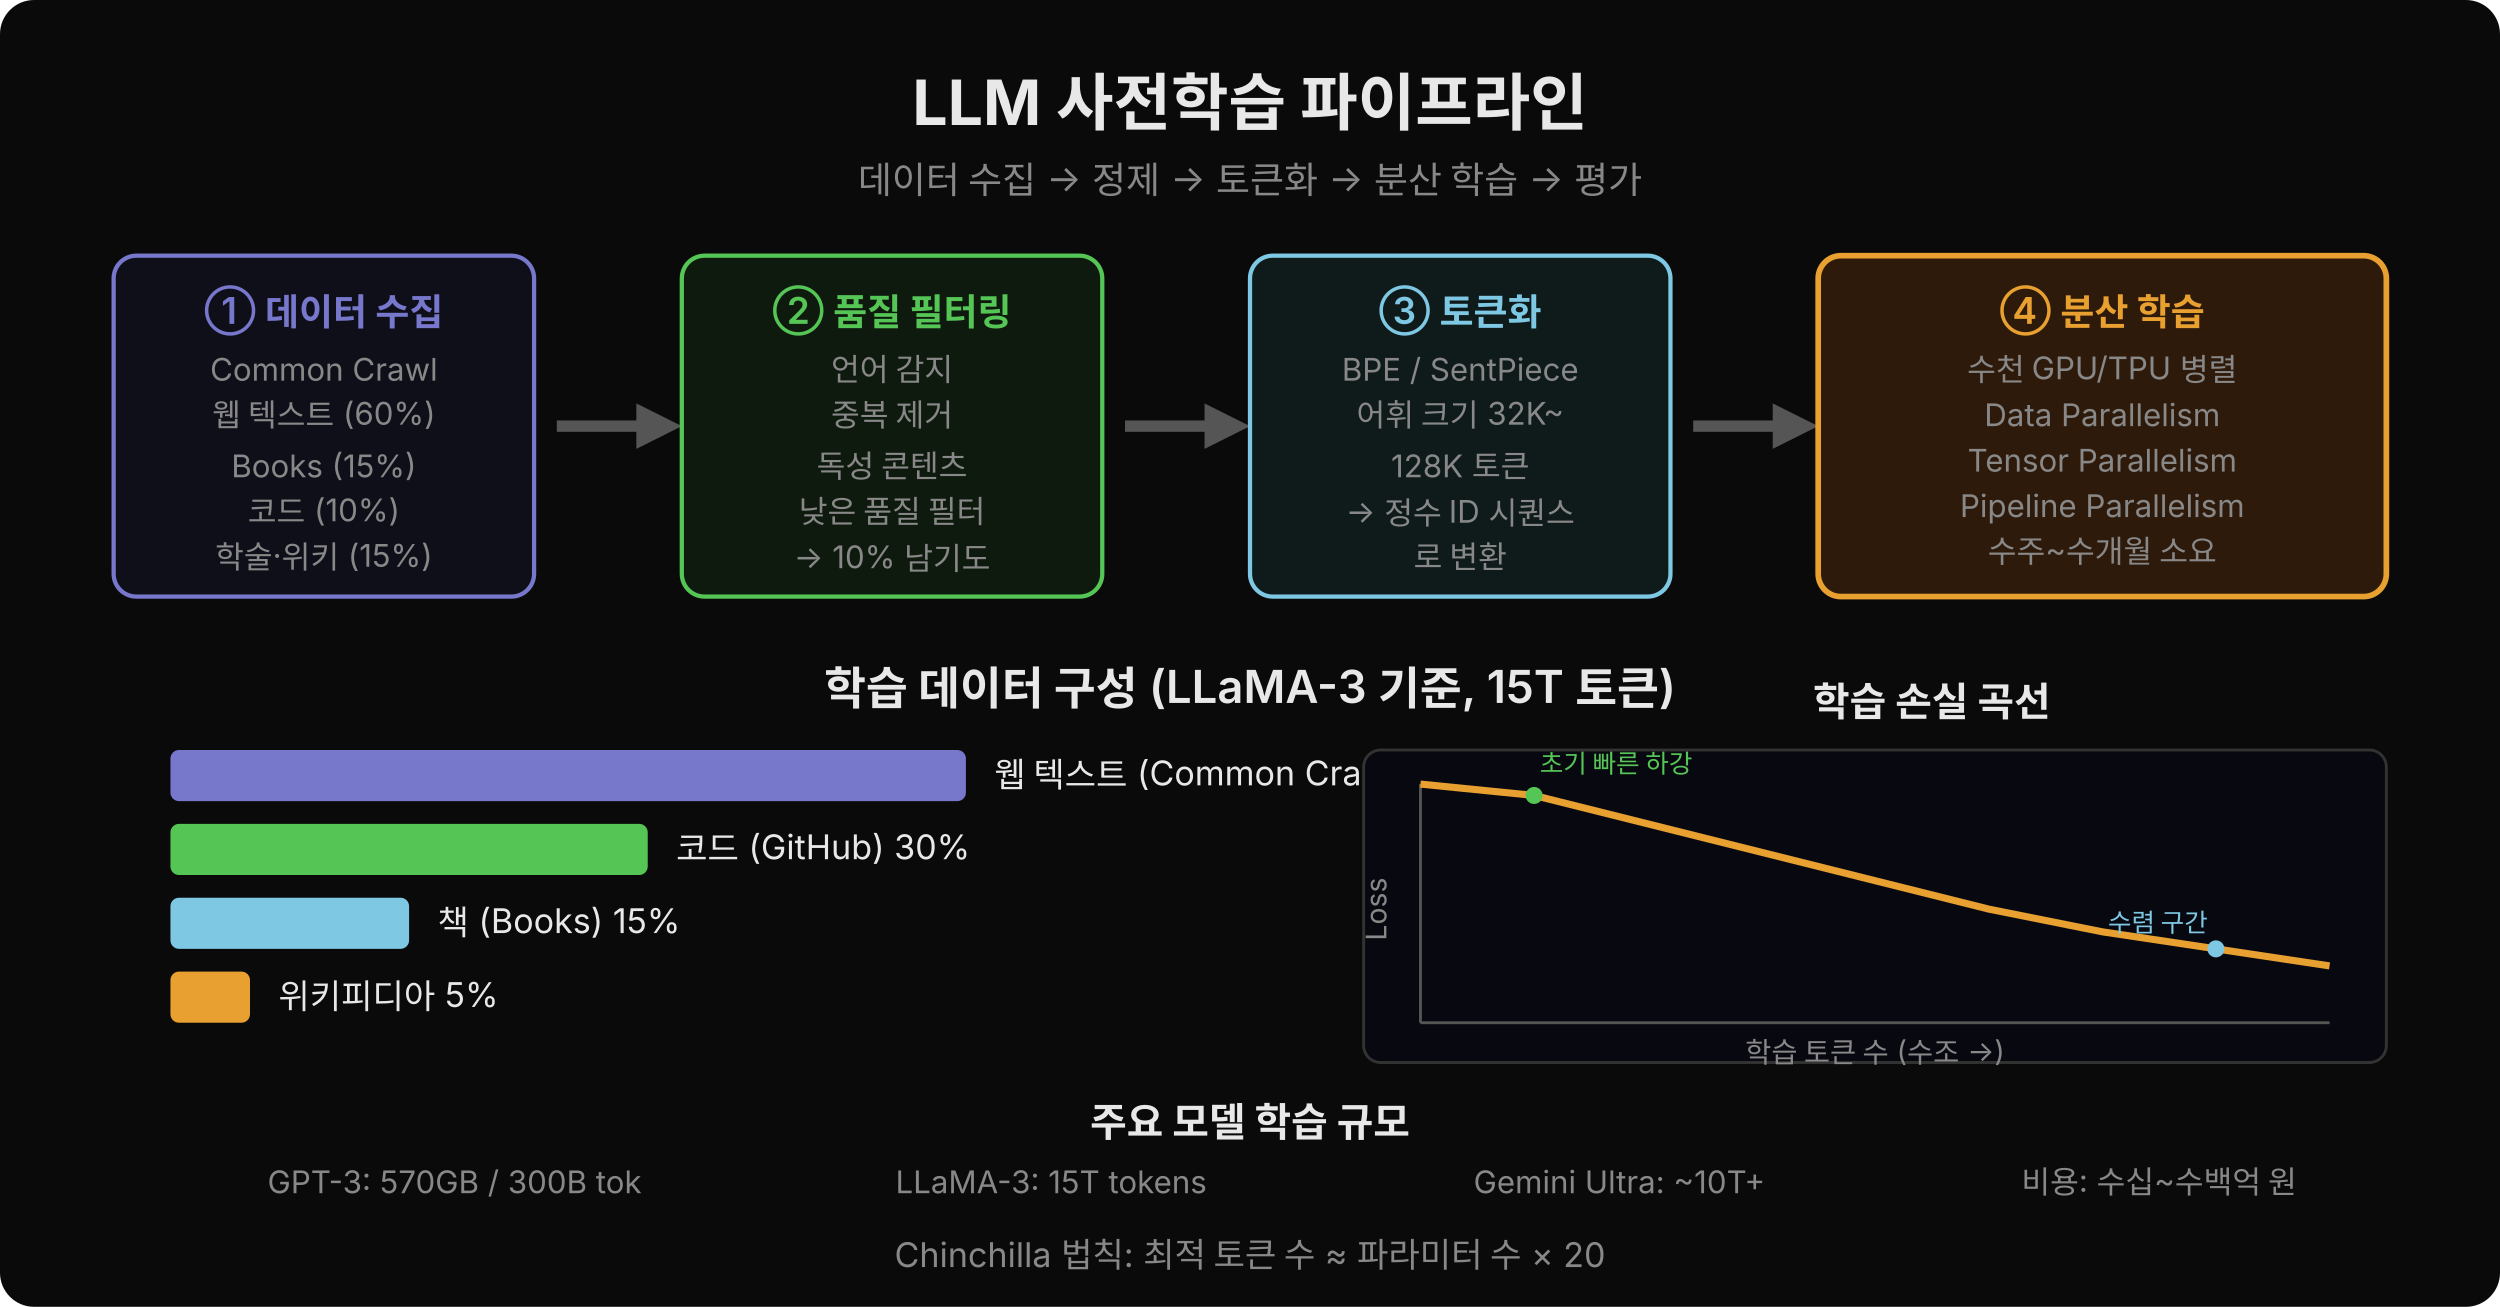
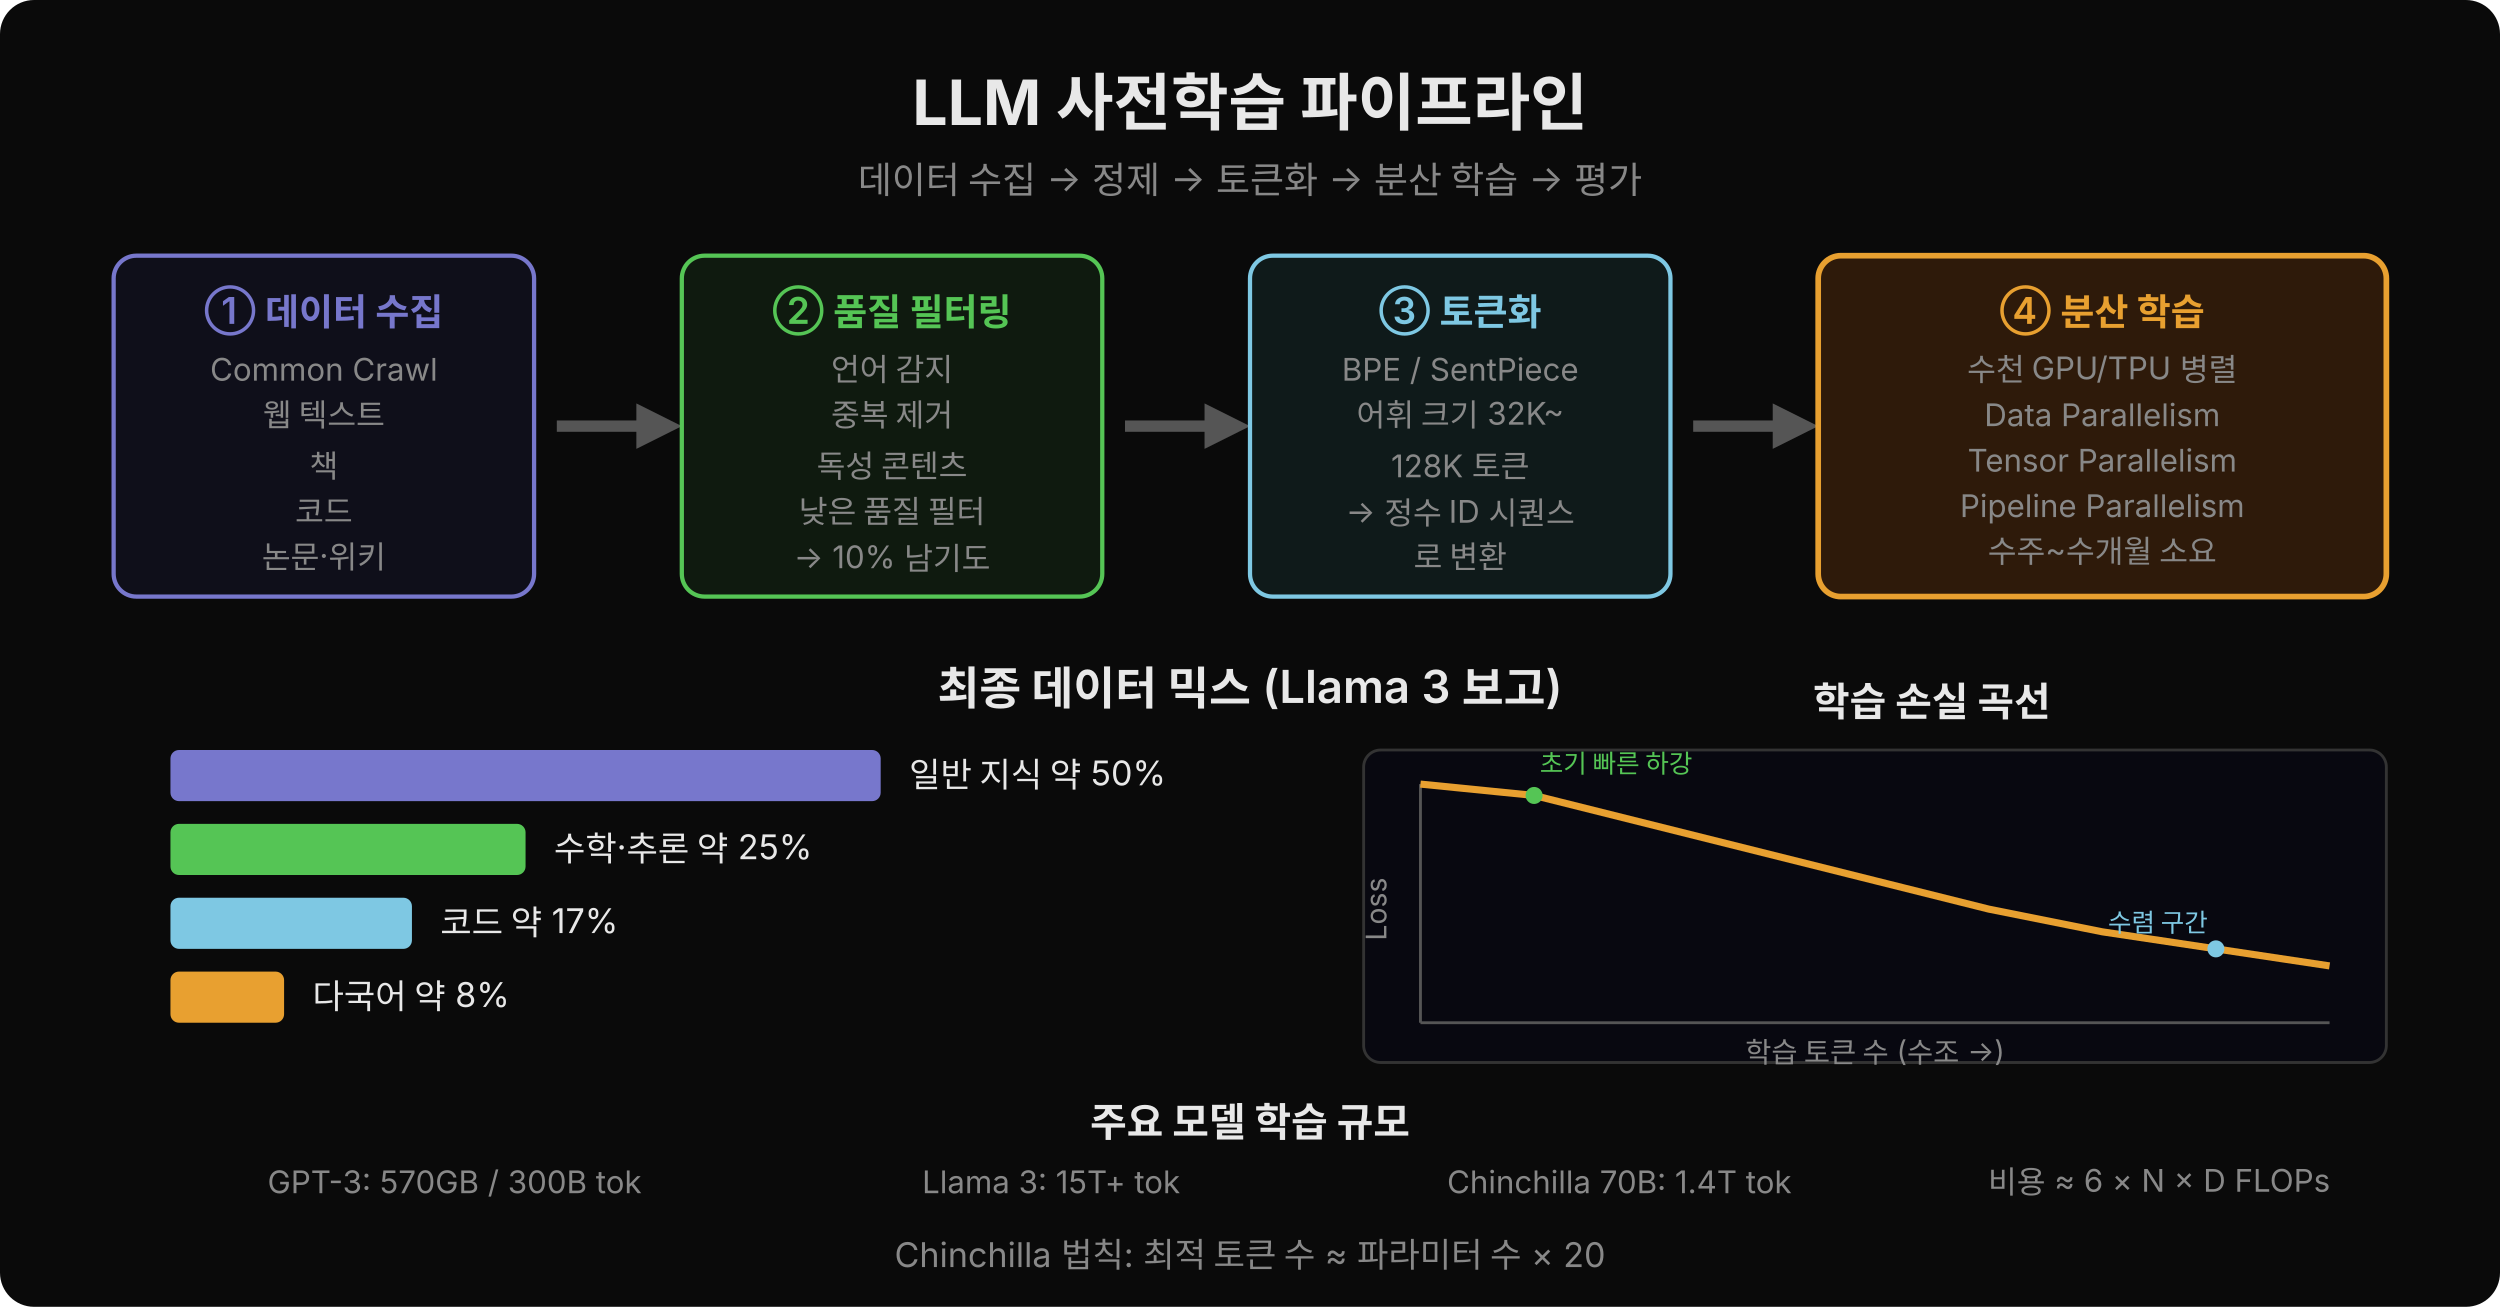
<svg xmlns="http://www.w3.org/2000/svg" width="880" height="460" viewBox="0 0 880 460" font-family="'Wanted Sans Variable','Wanted Sans',-apple-system,sans-serif">
  <rect width="880" height="460" rx="12" fill="#0a0a0a" />
  <text x="440" y="44" text-anchor="middle" fill="#e8e8e8" font-size="22" font-weight="700">LLM 사전학습 파이프라인</text>
  <text x="440" y="68" text-anchor="middle" fill="#888" font-size="13">데이터 수집 → 정제 → 토큰화 → 분산 학습 → 평가</text>
  <rect x="40" y="90" width="148" height="120" rx="8" fill="#0f0f1a" stroke="#7777cc" stroke-width="1.5" />
  <text x="114" y="114" text-anchor="middle" fill="#7777cc" font-size="13" font-weight="600">① 데이터 수집</text>
  <text x="114" y="134" text-anchor="middle" fill="#888" font-size="11">Common Crawl</text>
-   <text x="114" y="150" text-anchor="middle" fill="#888" font-size="11">웹 텍스트 (60%)</text>
-   <text x="114" y="168" text-anchor="middle" fill="#888" font-size="11">Books (15%)</text>
-   <text x="114" y="184" text-anchor="middle" fill="#888" font-size="11">코드 (10%)</text>
-   <text x="114" y="200" text-anchor="middle" fill="#888" font-size="11">학술·위키 (15%)</text>
+   <text x="114" y="150" text-anchor="middle" fill="#888" font-size="11">웹 텍스트</text>
+   <text x="114" y="168" text-anchor="middle" fill="#888" font-size="11">책</text>
+   <text x="114" y="184" text-anchor="middle" fill="#888" font-size="11">코드</text>
+   <text x="114" y="200" text-anchor="middle" fill="#888" font-size="11">논문·위키</text>
  <polygon points="196,148 224,148 224,142 240,150 224,158 224,152 196,152" fill="#555" />
  <rect x="240" y="90" width="148" height="120" rx="8" fill="#0f1a0f" stroke="#55c555" stroke-width="1.5" />
  <text x="314" y="114" text-anchor="middle" fill="#55c555" font-size="13" font-weight="600">② 품질 필터링</text>
  <text x="314" y="134" text-anchor="middle" fill="#888" font-size="11">언어 감지</text>
  <text x="314" y="150" text-anchor="middle" fill="#888" font-size="11">중복 제거</text>
  <text x="314" y="168" text-anchor="middle" fill="#888" font-size="11">독성 콘텐츠</text>
  <text x="314" y="184" text-anchor="middle" fill="#888" font-size="11">낮은 품질 필터</text>
  <text x="314" y="200" text-anchor="middle" fill="#888" font-size="11">→ 10% 남기도</text>
  <polygon points="396,148 424,148 424,142 440,150 424,158 424,152 396,152" fill="#555" />
  <rect x="440" y="90" width="148" height="120" rx="8" fill="#0f1a1a" stroke="#7ec8e3" stroke-width="1.5" />
  <text x="514" y="114" text-anchor="middle" fill="#7ec8e3" font-size="13" font-weight="600">③ 토큰화</text>
  <text x="514" y="134" text-anchor="middle" fill="#888" font-size="11">BPE / SentPiece</text>
  <text x="514" y="150" text-anchor="middle" fill="#888" font-size="11">어휘 크기 32K~</text>
  <text x="514" y="168" text-anchor="middle" fill="#888" font-size="11">128K 토큰</text>
  <text x="514" y="184" text-anchor="middle" fill="#888" font-size="11">→ 정수 ID 시퀀스</text>
  <text x="514" y="200" text-anchor="middle" fill="#888" font-size="11">로 변환</text>
  <polygon points="596,148 624,148 624,142 640,150 624,158 624,152 596,152" fill="#555" />
  <rect x="640" y="90" width="200" height="120" rx="8" fill="#2e1a0a" stroke="#e8a030" stroke-width="2" />
  <text x="740" y="114" text-anchor="middle" fill="#e8a030" font-size="13" font-weight="600">④ 분산 학습</text>
  <text x="740" y="134" text-anchor="middle" fill="#888" font-size="11">수천 GPU/TPU 병렬</text>
  <text x="740" y="150" text-anchor="middle" fill="#888" font-size="11">Data Parallelism</text>
  <text x="740" y="166" text-anchor="middle" fill="#888" font-size="11">Tensor Parallelism</text>
  <text x="740" y="182" text-anchor="middle" fill="#888" font-size="11">Pipeline Parallelism</text>
  <text x="740" y="198" text-anchor="middle" fill="#888" font-size="11">수주~수개월 소요</text>
-   <text x="440" y="248" text-anchor="middle" fill="#e8e8e8" font-size="16" font-weight="600">학습 데이터 구성 (LLaMA-3 기준, 15T 토큰)</text>
-   <rect x="60" y="264" width="280" height="18" rx="3" fill="#7777cc" />
-   <text x="350" y="277" fill="#e8e8e8" font-size="12">웹 텍스트 (Common Crawl) 50%+</text>
-   <rect x="60" y="290" width="168" height="18" rx="3" fill="#55c555" />
-   <text x="238" y="303" fill="#e8e8e8" font-size="12">코드 (GitHub) 30%</text>
-   <rect x="60" y="316" width="84" height="18" rx="3" fill="#7ec8e3" />
-   <text x="154" y="329" fill="#e8e8e8" font-size="12">책 (Books) 15%</text>
-   <rect x="60" y="342" width="28" height="18" rx="3" fill="#e8a030" />
-   <text x="98" y="355" fill="#e8e8e8" font-size="12">위키피디아 5%</text>
+   <text x="440" y="248" text-anchor="middle" fill="#e8e8e8" font-size="16" font-weight="600">최종 데이터 믹스 (Llama 3 보고)</text>
+   <rect x="60" y="264" width="250" height="18" rx="3" fill="#7777cc" />
+   <text x="320" y="277" fill="#e8e8e8" font-size="12">일반 지식 약 50%</text>
+   <rect x="60" y="290" width="125" height="18" rx="3" fill="#55c555" />
+   <text x="195" y="303" fill="#e8e8e8" font-size="12">수학·추론 약 25%</text>
+   <rect x="60" y="316" width="85" height="18" rx="3" fill="#7ec8e3" />
+   <text x="155" y="329" fill="#e8e8e8" font-size="12">코드 약 17%</text>
+   <rect x="60" y="342" width="40" height="18" rx="3" fill="#e8a030" />
+   <text x="110" y="355" fill="#e8e8e8" font-size="12">다국어 약 8%</text>
  <text x="680" y="252" text-anchor="middle" fill="#e8e8e8" font-size="14" font-weight="600">학습 손실 곡선</text>
  <rect x="480" y="264" width="360" height="110" rx="6" fill="#080810" stroke="#333" />
  <line x1="500" y1="360" x2="820" y2="360" stroke="#555" stroke-width="1" />
  <line x1="500" y1="276" x2="500" y2="360" stroke="#555" stroke-width="1" />
  <text x="660" y="374" text-anchor="middle" fill="#888" font-size="10">학습 토큰 수 (수조 →)</text>
  <text x="488" y="320" text-anchor="middle" fill="#888" font-size="10" transform="rotate(-90 488 320)">Loss</text>
  <polyline points="500,276 540,280 580,290 620,300 660,310 700,320 740,328 780,334 820,340" stroke="#e8a030" stroke-width="2.5" fill="none" />
  <circle cx="540" cy="280" r="3" fill="#55c555" />
  <text x="542" y="272" fill="#55c555" font-size="9">초기 빠른 하강</text>
  <circle cx="780" cy="334" r="3" fill="#7ec8e3" />
  <text x="742" y="328" fill="#7ec8e3" font-size="9">수렴 구간</text>
  <text x="440" y="400" text-anchor="middle" fill="#e8e8e8" font-size="14" font-weight="600">주요 모델 학습 규모</text>
  <text x="160" y="420" text-anchor="middle" fill="#888" font-size="11">GPT-3: 570GB / 300B tok</text>
-   <text x="370" y="420" text-anchor="middle" fill="#888" font-size="11">LLaMA-3: 15T tokens</text>
-   <text x="570" y="420" text-anchor="middle" fill="#888" font-size="11">Gemini Ultra: ~10T+</text>
-   <text x="760" y="420" text-anchor="middle" fill="#888" font-size="11">비용: 수십~수백억 원</text>
+   <text x="370" y="420" text-anchor="middle" fill="#888" font-size="11">Llama 3: 15T+ tok</text>
+   <text x="570" y="420" text-anchor="middle" fill="#888" font-size="11">Chinchilla 70B: 1.4T tok</text>
+   <text x="760" y="420" text-anchor="middle" fill="#888" font-size="11">비용 ≈ 6 × N × D FLOPs</text>
  <text x="440" y="446" text-anchor="middle" fill="#888" font-size="12">Chinchilla 법칙: 최적 토큰 수 ≈ 파라미터 수 × 20</text>
</svg>
